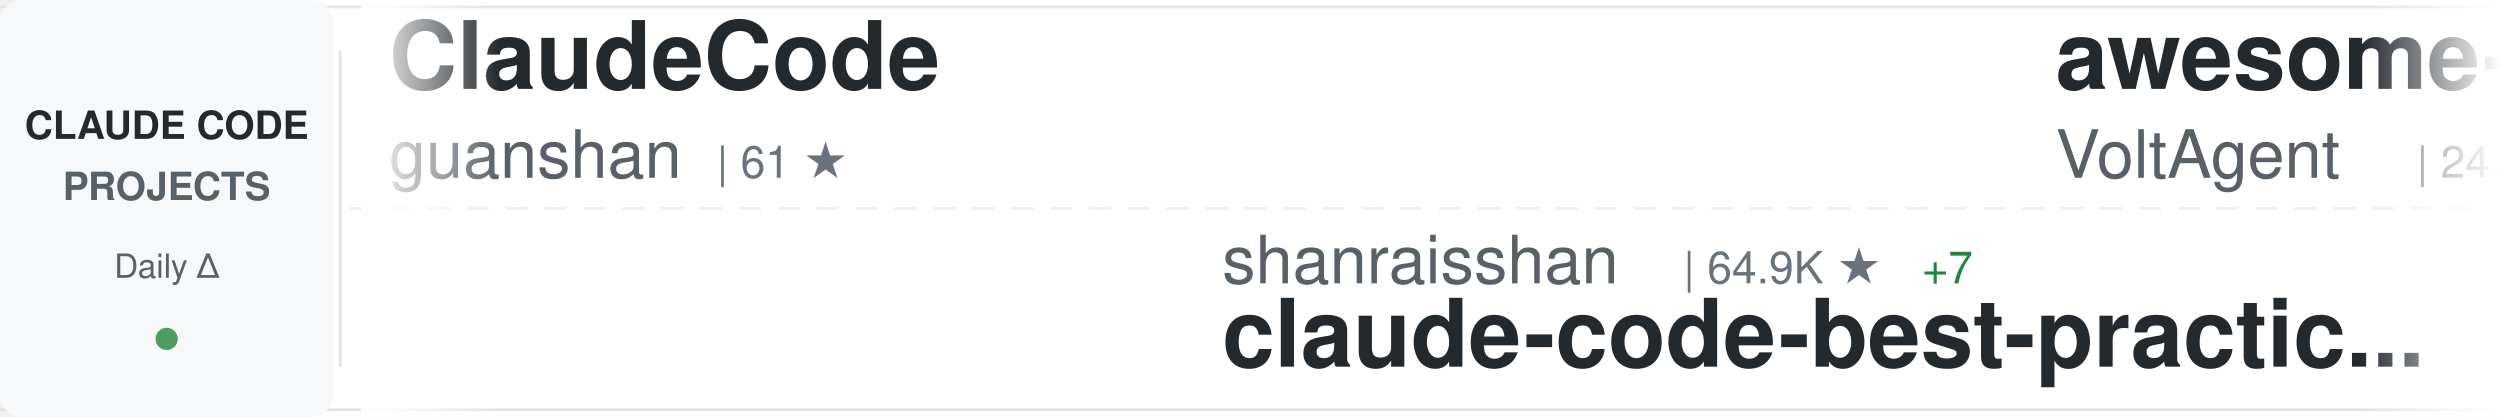
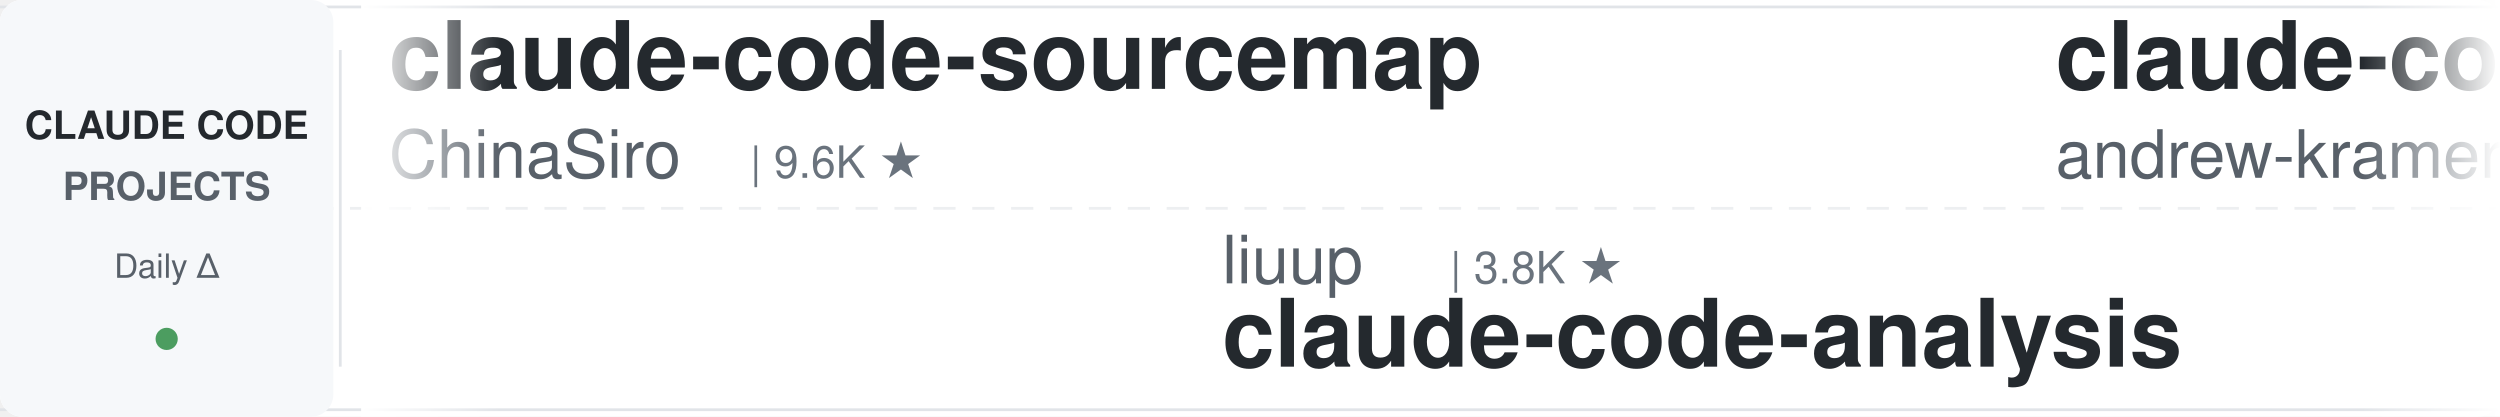
<svg xmlns="http://www.w3.org/2000/svg" width="900" height="150">
  <defs>
    <linearGradient id="awesomeLeftFade" x1="0%" y1="0%" x2="100%" y2="0%">
      <stop offset="0%" style="stop-color:#ffffff;stop-opacity:1" />
      <stop offset="100%" style="stop-color:#ffffff;stop-opacity:0" />
    </linearGradient>
    <linearGradient id="awesomeRightFade" x1="0%" y1="0%" x2="100%" y2="0%">
      <stop offset="0%" style="stop-color:#ffffff;stop-opacity:0" />
      <stop offset="100%" style="stop-color:#ffffff;stop-opacity:1" />
    </linearGradient>
  </defs>
  <rect width="900" height="150" fill="#ffffff" rx="8" />
  <rect x="0" y="2" width="900" height="1" fill="#e1e4e8" />
  <rect x="0" y="147" width="900" height="1" fill="#e1e4e8" />
  <line x1="0" y1="75" x2="900" y2="75" stroke="#e1e4e8" stroke-width="1" stroke-dasharray="8 6" opacity="0.6" />
  <rect x="0" y="0" width="120" height="150" fill="#f6f8fa" rx="8" />
  <text x="60" y="50" font-family="-apple-system, BlinkMacSystemFont, 'Segoe UI', Helvetica, Arial, sans-serif" font-size="14" font-weight="600" fill="#24292e" text-anchor="middle">CLAUDE CODE</text>
  <text x="60" y="72" font-family="-apple-system, BlinkMacSystemFont, 'Segoe UI', Helvetica, Arial, sans-serif" font-size="14" font-weight="600" fill="#586069" text-anchor="middle">PROJECTS</text>
  <text x="60" y="100" font-family="-apple-system, BlinkMacSystemFont, 'Segoe UI', Helvetica, Arial, sans-serif" font-size="12" font-weight="500" fill="#586069" text-anchor="middle">Daily Δ</text>
  <circle cx="60" cy="122" r="4" fill="#22863a" opacity="0.8" />
  <rect x="122" y="18" width="1" height="114" fill="#e1e4e8" />
  <clipPath id="awesomeTickerClip">
    <rect x="130" y="0" width="770" height="150" />
  </clipPath>
  <g clip-path="url(#awesomeTickerClip)">
    <g id="awesomeTickerItems">
      <animateTransform attributeName="transform" attributeType="XML" type="translate" from="0 0" to="-3000 0" dur="54s" repeatCount="indefinite" />
      <g transform="translate(0, 0)">
-         <text x="140" y="32" font-family="-apple-system, BlinkMacSystemFont, 'Segoe UI', Helvetica, Arial, sans-serif" font-size="34" font-weight="600" fill="#24292e">ClaudeCode</text>
-         <text x="140" y="64" font-family="-apple-system, BlinkMacSystemFont, 'Segoe UI', Helvetica, Arial, sans-serif" font-size="24" font-weight="400" fill="#586069">guanshan</text>
-         <text x="258" y="64" font-family="-apple-system, BlinkMacSystemFont, 'Segoe UI', Helvetica, Arial, sans-serif" font-size="16" font-weight="500" fill="#6a737d">| 61 ★</text>
+         <text x="140" y="32" font-family="-apple-system, BlinkMacSystemFont, 'Segoe UI', Helvetica, Arial, sans-serif" font-size="34" font-weight="600" fill="#24292e">claude-code-sourcemap</text>
+         <text x="140" y="64" font-family="-apple-system, BlinkMacSystemFont, 'Segoe UI', Helvetica, Arial, sans-serif" font-size="24" font-weight="400" fill="#586069">ChinaSiro</text>
+         <text x="270" y="64" font-family="-apple-system, BlinkMacSystemFont, 'Segoe UI', Helvetica, Arial, sans-serif" font-size="16" font-weight="500" fill="#6a737d">| 9.6K ★</text>
      </g>
      <g transform="translate(300, 0)">
-         <text x="140" y="102" font-family="-apple-system, BlinkMacSystemFont, 'Segoe UI', Helvetica, Arial, sans-serif" font-size="24" font-weight="400" fill="#586069">shanraisshan</text>
-         <text x="306" y="102" font-family="-apple-system, BlinkMacSystemFont, 'Segoe UI', Helvetica, Arial, sans-serif" font-size="16" font-weight="500" fill="#6a737d">| 64.9K ★</text>
-         <text x="392" y="102" font-family="-apple-system, BlinkMacSystemFont, 'Segoe UI', Helvetica, Arial, sans-serif" font-size="16" font-weight="500" fill="#22863a"> +7</text>
-         <text x="140" y="132" font-family="-apple-system, BlinkMacSystemFont, 'Segoe UI', Helvetica, Arial, sans-serif" font-size="34" font-weight="600" fill="#24292e">claude-code-best-practic...</text>
+         <text x="140" y="102" font-family="-apple-system, BlinkMacSystemFont, 'Segoe UI', Helvetica, Arial, sans-serif" font-size="24" font-weight="400" fill="#586069">liuup</text>
+         <text x="222" y="102" font-family="-apple-system, BlinkMacSystemFont, 'Segoe UI', Helvetica, Arial, sans-serif" font-size="16" font-weight="500" fill="#6a737d">| 3.8K ★</text>
+         <text x="140" y="132" font-family="-apple-system, BlinkMacSystemFont, 'Segoe UI', Helvetica, Arial, sans-serif" font-size="34" font-weight="600" fill="#24292e">claude-code-analysis</text>
      </g>
      <g transform="translate(600, 0)">
-         <text x="140" y="32" font-family="-apple-system, BlinkMacSystemFont, 'Segoe UI', Helvetica, Arial, sans-serif" font-size="34" font-weight="600" fill="#24292e">awesome-claude-code-suba...</text>
-         <text x="140" y="64" font-family="-apple-system, BlinkMacSystemFont, 'Segoe UI', Helvetica, Arial, sans-serif" font-size="24" font-weight="400" fill="#586069">VoltAgent</text>
-         <text x="270" y="64" font-family="-apple-system, BlinkMacSystemFont, 'Segoe UI', Helvetica, Arial, sans-serif" font-size="16" font-weight="500" fill="#6a737d">| 24.6K ★</text>
-         <text x="356" y="64" font-family="-apple-system, BlinkMacSystemFont, 'Segoe UI', Helvetica, Arial, sans-serif" font-size="16" font-weight="500" fill="#22863a"> +3</text>
+         <text x="140" y="32" font-family="-apple-system, BlinkMacSystemFont, 'Segoe UI', Helvetica, Arial, sans-serif" font-size="34" font-weight="600" fill="#24292e">claude-code-source-build</text>
+         <text x="140" y="64" font-family="-apple-system, BlinkMacSystemFont, 'Segoe UI', Helvetica, Arial, sans-serif" font-size="24" font-weight="400" fill="#586069">andrew-kramer-inno</text>
+         <text x="378" y="64" font-family="-apple-system, BlinkMacSystemFont, 'Segoe UI', Helvetica, Arial, sans-serif" font-size="16" font-weight="500" fill="#6a737d">| 594 ★</text>
      </g>
      <g transform="translate(900, 0)">
-         <text x="140" y="102" font-family="-apple-system, BlinkMacSystemFont, 'Segoe UI', Helvetica, Arial, sans-serif" font-size="24" font-weight="400" fill="#586069">zstmfhy</text>
-         <text x="246" y="102" font-family="-apple-system, BlinkMacSystemFont, 'Segoe UI', Helvetica, Arial, sans-serif" font-size="16" font-weight="500" fill="#6a737d">| 190 ★</text>
-         <text x="140" y="132" font-family="-apple-system, BlinkMacSystemFont, 'Segoe UI', Helvetica, Arial, sans-serif" font-size="34" font-weight="600" fill="#24292e">Claude-code</text>
+         <text x="140" y="102" font-family="-apple-system, BlinkMacSystemFont, 'Segoe UI', Helvetica, Arial, sans-serif" font-size="24" font-weight="400" fill="#586069">Windy3f3f3f3f</text>
+         <text x="318" y="102" font-family="-apple-system, BlinkMacSystemFont, 'Segoe UI', Helvetica, Arial, sans-serif" font-size="16" font-weight="500" fill="#6a737d">| 2.6K ★</text>
+         <text x="395" y="102" font-family="-apple-system, BlinkMacSystemFont, 'Segoe UI', Helvetica, Arial, sans-serif" font-size="16" font-weight="500" fill="#22863a"> +1</text>
+         <text x="140" y="132" font-family="-apple-system, BlinkMacSystemFont, 'Segoe UI', Helvetica, Arial, sans-serif" font-size="34" font-weight="600" fill="#24292e">claude-code-from-scratch</text>
      </g>
      <g transform="translate(1200, 0)">
-         <text x="140" y="32" font-family="-apple-system, BlinkMacSystemFont, 'Segoe UI', Helvetica, Arial, sans-serif" font-size="34" font-weight="600" fill="#24292e">Claude-Code</text>
-         <text x="140" y="64" font-family="-apple-system, BlinkMacSystemFont, 'Segoe UI', Helvetica, Arial, sans-serif" font-size="24" font-weight="400" fill="#586069">pengchengneo</text>
-         <text x="306" y="64" font-family="-apple-system, BlinkMacSystemFont, 'Segoe UI', Helvetica, Arial, sans-serif" font-size="16" font-weight="500" fill="#6a737d">| 1.8K ★</text>
-         <text x="383" y="64" font-family="-apple-system, BlinkMacSystemFont, 'Segoe UI', Helvetica, Arial, sans-serif" font-size="16" font-weight="500" fill="#22863a"> +1</text>
+         <text x="140" y="32" font-family="-apple-system, BlinkMacSystemFont, 'Segoe UI', Helvetica, Arial, sans-serif" font-size="34" font-weight="600" fill="#24292e">claude-code-source</text>
+         <text x="140" y="64" font-family="-apple-system, BlinkMacSystemFont, 'Segoe UI', Helvetica, Arial, sans-serif" font-size="24" font-weight="400" fill="#586069">JrCx7scC</text>
+         <text x="258" y="64" font-family="-apple-system, BlinkMacSystemFont, 'Segoe UI', Helvetica, Arial, sans-serif" font-size="16" font-weight="500" fill="#6a737d">| 374 ★</text>
      </g>
      <g transform="translate(1500, 0)">
-         <text x="140" y="102" font-family="-apple-system, BlinkMacSystemFont, 'Segoe UI', Helvetica, Arial, sans-serif" font-size="24" font-weight="400" fill="#586069">fazxes</text>
-         <text x="234" y="102" font-family="-apple-system, BlinkMacSystemFont, 'Segoe UI', Helvetica, Arial, sans-serif" font-size="16" font-weight="500" fill="#6a737d">| 231 ★</text>
-         <text x="140" y="132" font-family="-apple-system, BlinkMacSystemFont, 'Segoe UI', Helvetica, Arial, sans-serif" font-size="34" font-weight="600" fill="#24292e">Claude-code</text>
+         <text x="140" y="102" font-family="-apple-system, BlinkMacSystemFont, 'Segoe UI', Helvetica, Arial, sans-serif" font-size="24" font-weight="400" fill="#586069">frankbria</text>
+         <text x="270" y="102" font-family="-apple-system, BlinkMacSystemFont, 'Segoe UI', Helvetica, Arial, sans-serif" font-size="16" font-weight="500" fill="#6a737d">| 9.6K ★</text>
+         <text x="140" y="132" font-family="-apple-system, BlinkMacSystemFont, 'Segoe UI', Helvetica, Arial, sans-serif" font-size="34" font-weight="600" fill="#24292e">ralph-claude-code</text>
      </g>
      <g transform="translate(1800, 0)">
-         <text x="140" y="32" font-family="-apple-system, BlinkMacSystemFont, 'Segoe UI', Helvetica, Arial, sans-serif" font-size="34" font-weight="600" fill="#24292e">claude-code-router</text>
-         <text x="140" y="64" font-family="-apple-system, BlinkMacSystemFont, 'Segoe UI', Helvetica, Arial, sans-serif" font-size="24" font-weight="400" fill="#586069">musistudio</text>
-         <text x="282" y="64" font-family="-apple-system, BlinkMacSystemFont, 'Segoe UI', Helvetica, Arial, sans-serif" font-size="16" font-weight="500" fill="#6a737d">| 36.8K ★</text>
-         <text x="368" y="64" font-family="-apple-system, BlinkMacSystemFont, 'Segoe UI', Helvetica, Arial, sans-serif" font-size="16" font-weight="500" fill="#22863a"> +1</text>
+         <text x="140" y="32" font-family="-apple-system, BlinkMacSystemFont, 'Segoe UI', Helvetica, Arial, sans-serif" font-size="34" font-weight="600" fill="#24292e">skills</text>
+         <text x="140" y="64" font-family="-apple-system, BlinkMacSystemFont, 'Segoe UI', Helvetica, Arial, sans-serif" font-size="24" font-weight="400" fill="#586069">anthropics</text>
+         <text x="282" y="64" font-family="-apple-system, BlinkMacSystemFont, 'Segoe UI', Helvetica, Arial, sans-serif" font-size="16" font-weight="500" fill="#6a737d">| 171.2K ★</text>
+         <text x="377" y="64" font-family="-apple-system, BlinkMacSystemFont, 'Segoe UI', Helvetica, Arial, sans-serif" font-size="16" font-weight="500" fill="#22863a"> +10</text>
      </g>
      <g transform="translate(2100, 0)">
+         <text x="140" y="102" font-family="-apple-system, BlinkMacSystemFont, 'Segoe UI', Helvetica, Arial, sans-serif" font-size="24" font-weight="400" fill="#586069">OneRedOak</text>
+         <text x="270" y="102" font-family="-apple-system, BlinkMacSystemFont, 'Segoe UI', Helvetica, Arial, sans-serif" font-size="16" font-weight="500" fill="#6a737d">| 3.9K ★</text>
+         <text x="140" y="132" font-family="-apple-system, BlinkMacSystemFont, 'Segoe UI', Helvetica, Arial, sans-serif" font-size="34" font-weight="600" fill="#24292e">claude-code-workflows</text>
+       </g>
+       <g transform="translate(2400, 0)">
+         <text x="140" y="32" font-family="-apple-system, BlinkMacSystemFont, 'Segoe UI', Helvetica, Arial, sans-serif" font-size="34" font-weight="600" fill="#24292e">claude-code-system-promp...</text>
+         <text x="140" y="64" font-family="-apple-system, BlinkMacSystemFont, 'Segoe UI', Helvetica, Arial, sans-serif" font-size="24" font-weight="400" fill="#586069">Piebald-AI</text>
+         <text x="282" y="64" font-family="-apple-system, BlinkMacSystemFont, 'Segoe UI', Helvetica, Arial, sans-serif" font-size="16" font-weight="500" fill="#6a737d">| 12.4K ★</text>
+       </g>
+       <g transform="translate(2700, 0)">
        <text x="140" y="102" font-family="-apple-system, BlinkMacSystemFont, 'Segoe UI', Helvetica, Arial, sans-serif" font-size="24" font-weight="400" fill="#586069">feiskyer</text>
        <text x="258" y="102" font-family="-apple-system, BlinkMacSystemFont, 'Segoe UI', Helvetica, Arial, sans-serif" font-size="16" font-weight="500" fill="#6a737d">| 1.6K ★</text>
-         <text x="335" y="102" font-family="-apple-system, BlinkMacSystemFont, 'Segoe UI', Helvetica, Arial, sans-serif" font-size="16" font-weight="500" fill="#22863a"> +2</text>
        <text x="140" y="132" font-family="-apple-system, BlinkMacSystemFont, 'Segoe UI', Helvetica, Arial, sans-serif" font-size="34" font-weight="600" fill="#24292e">claude-code-settings</text>
      </g>
-       <g transform="translate(2400, 0)">
-         <text x="140" y="32" font-family="-apple-system, BlinkMacSystemFont, 'Segoe UI', Helvetica, Arial, sans-serif" font-size="34" font-weight="600" fill="#24292e">claude-code-workflows</text>
-         <text x="140" y="64" font-family="-apple-system, BlinkMacSystemFont, 'Segoe UI', Helvetica, Arial, sans-serif" font-size="24" font-weight="400" fill="#586069">OneRedOak</text>
-         <text x="270" y="64" font-family="-apple-system, BlinkMacSystemFont, 'Segoe UI', Helvetica, Arial, sans-serif" font-size="16" font-weight="500" fill="#6a737d">| 3.9K ★</text>
-       </g>
-       <g transform="translate(2700, 0)">
-         <text x="140" y="102" font-family="-apple-system, BlinkMacSystemFont, 'Segoe UI', Helvetica, Arial, sans-serif" font-size="24" font-weight="400" fill="#586069">Alishahryar1</text>
-         <text x="306" y="102" font-family="-apple-system, BlinkMacSystemFont, 'Segoe UI', Helvetica, Arial, sans-serif" font-size="16" font-weight="500" fill="#6a737d">| 47.8K ★</text>
-         <text x="392" y="102" font-family="-apple-system, BlinkMacSystemFont, 'Segoe UI', Helvetica, Arial, sans-serif" font-size="16" font-weight="500" fill="#22863a"> +108</text>
-         <text x="140" y="132" font-family="-apple-system, BlinkMacSystemFont, 'Segoe UI', Helvetica, Arial, sans-serif" font-size="34" font-weight="600" fill="#24292e">free-claude-code</text>
-       </g>
      <g transform="translate(3000, 0)">
-         <text x="140" y="32" font-family="-apple-system, BlinkMacSystemFont, 'Segoe UI', Helvetica, Arial, sans-serif" font-size="34" font-weight="600" fill="#24292e">ClaudeCode</text>
-         <text x="140" y="64" font-family="-apple-system, BlinkMacSystemFont, 'Segoe UI', Helvetica, Arial, sans-serif" font-size="24" font-weight="400" fill="#586069">guanshan</text>
-         <text x="258" y="64" font-family="-apple-system, BlinkMacSystemFont, 'Segoe UI', Helvetica, Arial, sans-serif" font-size="16" font-weight="500" fill="#6a737d">| 61 ★</text>
+         <text x="140" y="32" font-family="-apple-system, BlinkMacSystemFont, 'Segoe UI', Helvetica, Arial, sans-serif" font-size="34" font-weight="600" fill="#24292e">claude-code-sourcemap</text>
+         <text x="140" y="64" font-family="-apple-system, BlinkMacSystemFont, 'Segoe UI', Helvetica, Arial, sans-serif" font-size="24" font-weight="400" fill="#586069">ChinaSiro</text>
+         <text x="270" y="64" font-family="-apple-system, BlinkMacSystemFont, 'Segoe UI', Helvetica, Arial, sans-serif" font-size="16" font-weight="500" fill="#6a737d">| 9.6K ★</text>
      </g>
      <g transform="translate(3300, 0)">
-         <text x="140" y="102" font-family="-apple-system, BlinkMacSystemFont, 'Segoe UI', Helvetica, Arial, sans-serif" font-size="24" font-weight="400" fill="#586069">shanraisshan</text>
-         <text x="306" y="102" font-family="-apple-system, BlinkMacSystemFont, 'Segoe UI', Helvetica, Arial, sans-serif" font-size="16" font-weight="500" fill="#6a737d">| 64.9K ★</text>
-         <text x="392" y="102" font-family="-apple-system, BlinkMacSystemFont, 'Segoe UI', Helvetica, Arial, sans-serif" font-size="16" font-weight="500" fill="#22863a"> +7</text>
-         <text x="140" y="132" font-family="-apple-system, BlinkMacSystemFont, 'Segoe UI', Helvetica, Arial, sans-serif" font-size="34" font-weight="600" fill="#24292e">claude-code-best-practic...</text>
+         <text x="140" y="102" font-family="-apple-system, BlinkMacSystemFont, 'Segoe UI', Helvetica, Arial, sans-serif" font-size="24" font-weight="400" fill="#586069">liuup</text>
+         <text x="222" y="102" font-family="-apple-system, BlinkMacSystemFont, 'Segoe UI', Helvetica, Arial, sans-serif" font-size="16" font-weight="500" fill="#6a737d">| 3.8K ★</text>
+         <text x="140" y="132" font-family="-apple-system, BlinkMacSystemFont, 'Segoe UI', Helvetica, Arial, sans-serif" font-size="34" font-weight="600" fill="#24292e">claude-code-analysis</text>
      </g>
      <g transform="translate(3600, 0)">
-         <text x="140" y="32" font-family="-apple-system, BlinkMacSystemFont, 'Segoe UI', Helvetica, Arial, sans-serif" font-size="34" font-weight="600" fill="#24292e">awesome-claude-code-suba...</text>
-         <text x="140" y="64" font-family="-apple-system, BlinkMacSystemFont, 'Segoe UI', Helvetica, Arial, sans-serif" font-size="24" font-weight="400" fill="#586069">VoltAgent</text>
-         <text x="270" y="64" font-family="-apple-system, BlinkMacSystemFont, 'Segoe UI', Helvetica, Arial, sans-serif" font-size="16" font-weight="500" fill="#6a737d">| 24.6K ★</text>
-         <text x="356" y="64" font-family="-apple-system, BlinkMacSystemFont, 'Segoe UI', Helvetica, Arial, sans-serif" font-size="16" font-weight="500" fill="#22863a"> +3</text>
+         <text x="140" y="32" font-family="-apple-system, BlinkMacSystemFont, 'Segoe UI', Helvetica, Arial, sans-serif" font-size="34" font-weight="600" fill="#24292e">claude-code-source-build</text>
+         <text x="140" y="64" font-family="-apple-system, BlinkMacSystemFont, 'Segoe UI', Helvetica, Arial, sans-serif" font-size="24" font-weight="400" fill="#586069">andrew-kramer-inno</text>
+         <text x="378" y="64" font-family="-apple-system, BlinkMacSystemFont, 'Segoe UI', Helvetica, Arial, sans-serif" font-size="16" font-weight="500" fill="#6a737d">| 594 ★</text>
      </g>
      <g transform="translate(3900, 0)">
-         <text x="140" y="102" font-family="-apple-system, BlinkMacSystemFont, 'Segoe UI', Helvetica, Arial, sans-serif" font-size="24" font-weight="400" fill="#586069">zstmfhy</text>
-         <text x="246" y="102" font-family="-apple-system, BlinkMacSystemFont, 'Segoe UI', Helvetica, Arial, sans-serif" font-size="16" font-weight="500" fill="#6a737d">| 190 ★</text>
-         <text x="140" y="132" font-family="-apple-system, BlinkMacSystemFont, 'Segoe UI', Helvetica, Arial, sans-serif" font-size="34" font-weight="600" fill="#24292e">Claude-code</text>
+         <text x="140" y="102" font-family="-apple-system, BlinkMacSystemFont, 'Segoe UI', Helvetica, Arial, sans-serif" font-size="24" font-weight="400" fill="#586069">Windy3f3f3f3f</text>
+         <text x="318" y="102" font-family="-apple-system, BlinkMacSystemFont, 'Segoe UI', Helvetica, Arial, sans-serif" font-size="16" font-weight="500" fill="#6a737d">| 2.6K ★</text>
+         <text x="395" y="102" font-family="-apple-system, BlinkMacSystemFont, 'Segoe UI', Helvetica, Arial, sans-serif" font-size="16" font-weight="500" fill="#22863a"> +1</text>
+         <text x="140" y="132" font-family="-apple-system, BlinkMacSystemFont, 'Segoe UI', Helvetica, Arial, sans-serif" font-size="34" font-weight="600" fill="#24292e">claude-code-from-scratch</text>
      </g>
    </g>
  </g>
  <rect x="130" y="0" width="50" height="150" fill="url(#awesomeLeftFade)" />
  <rect x="850" y="0" width="50" height="150" fill="url(#awesomeRightFade)" />
</svg>
